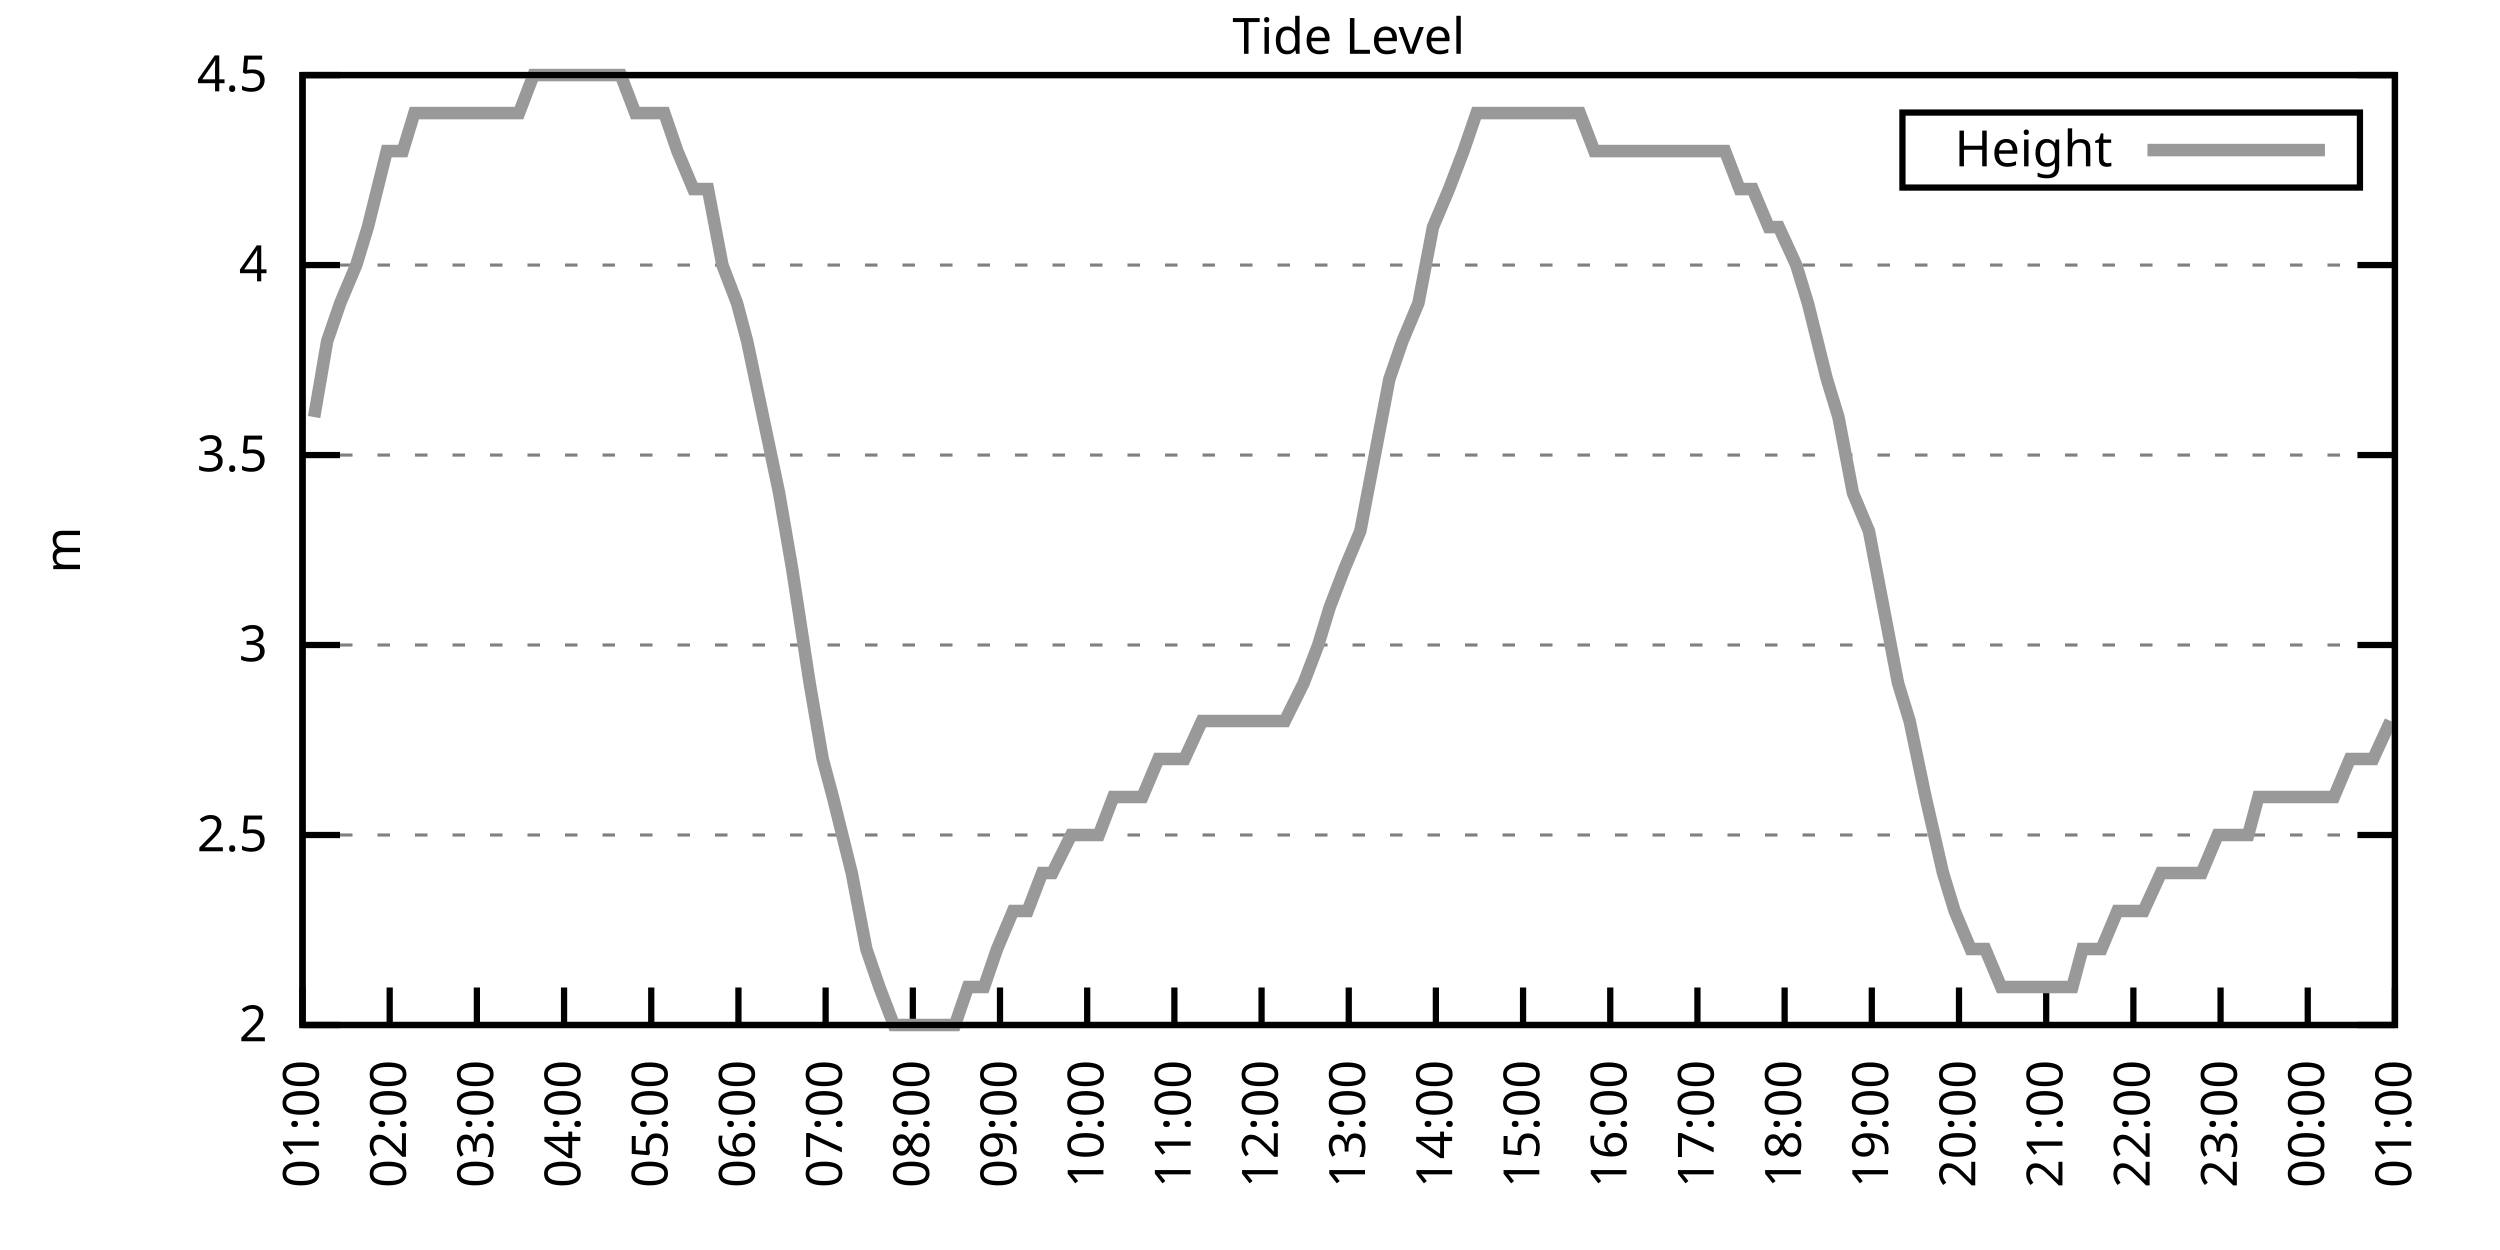
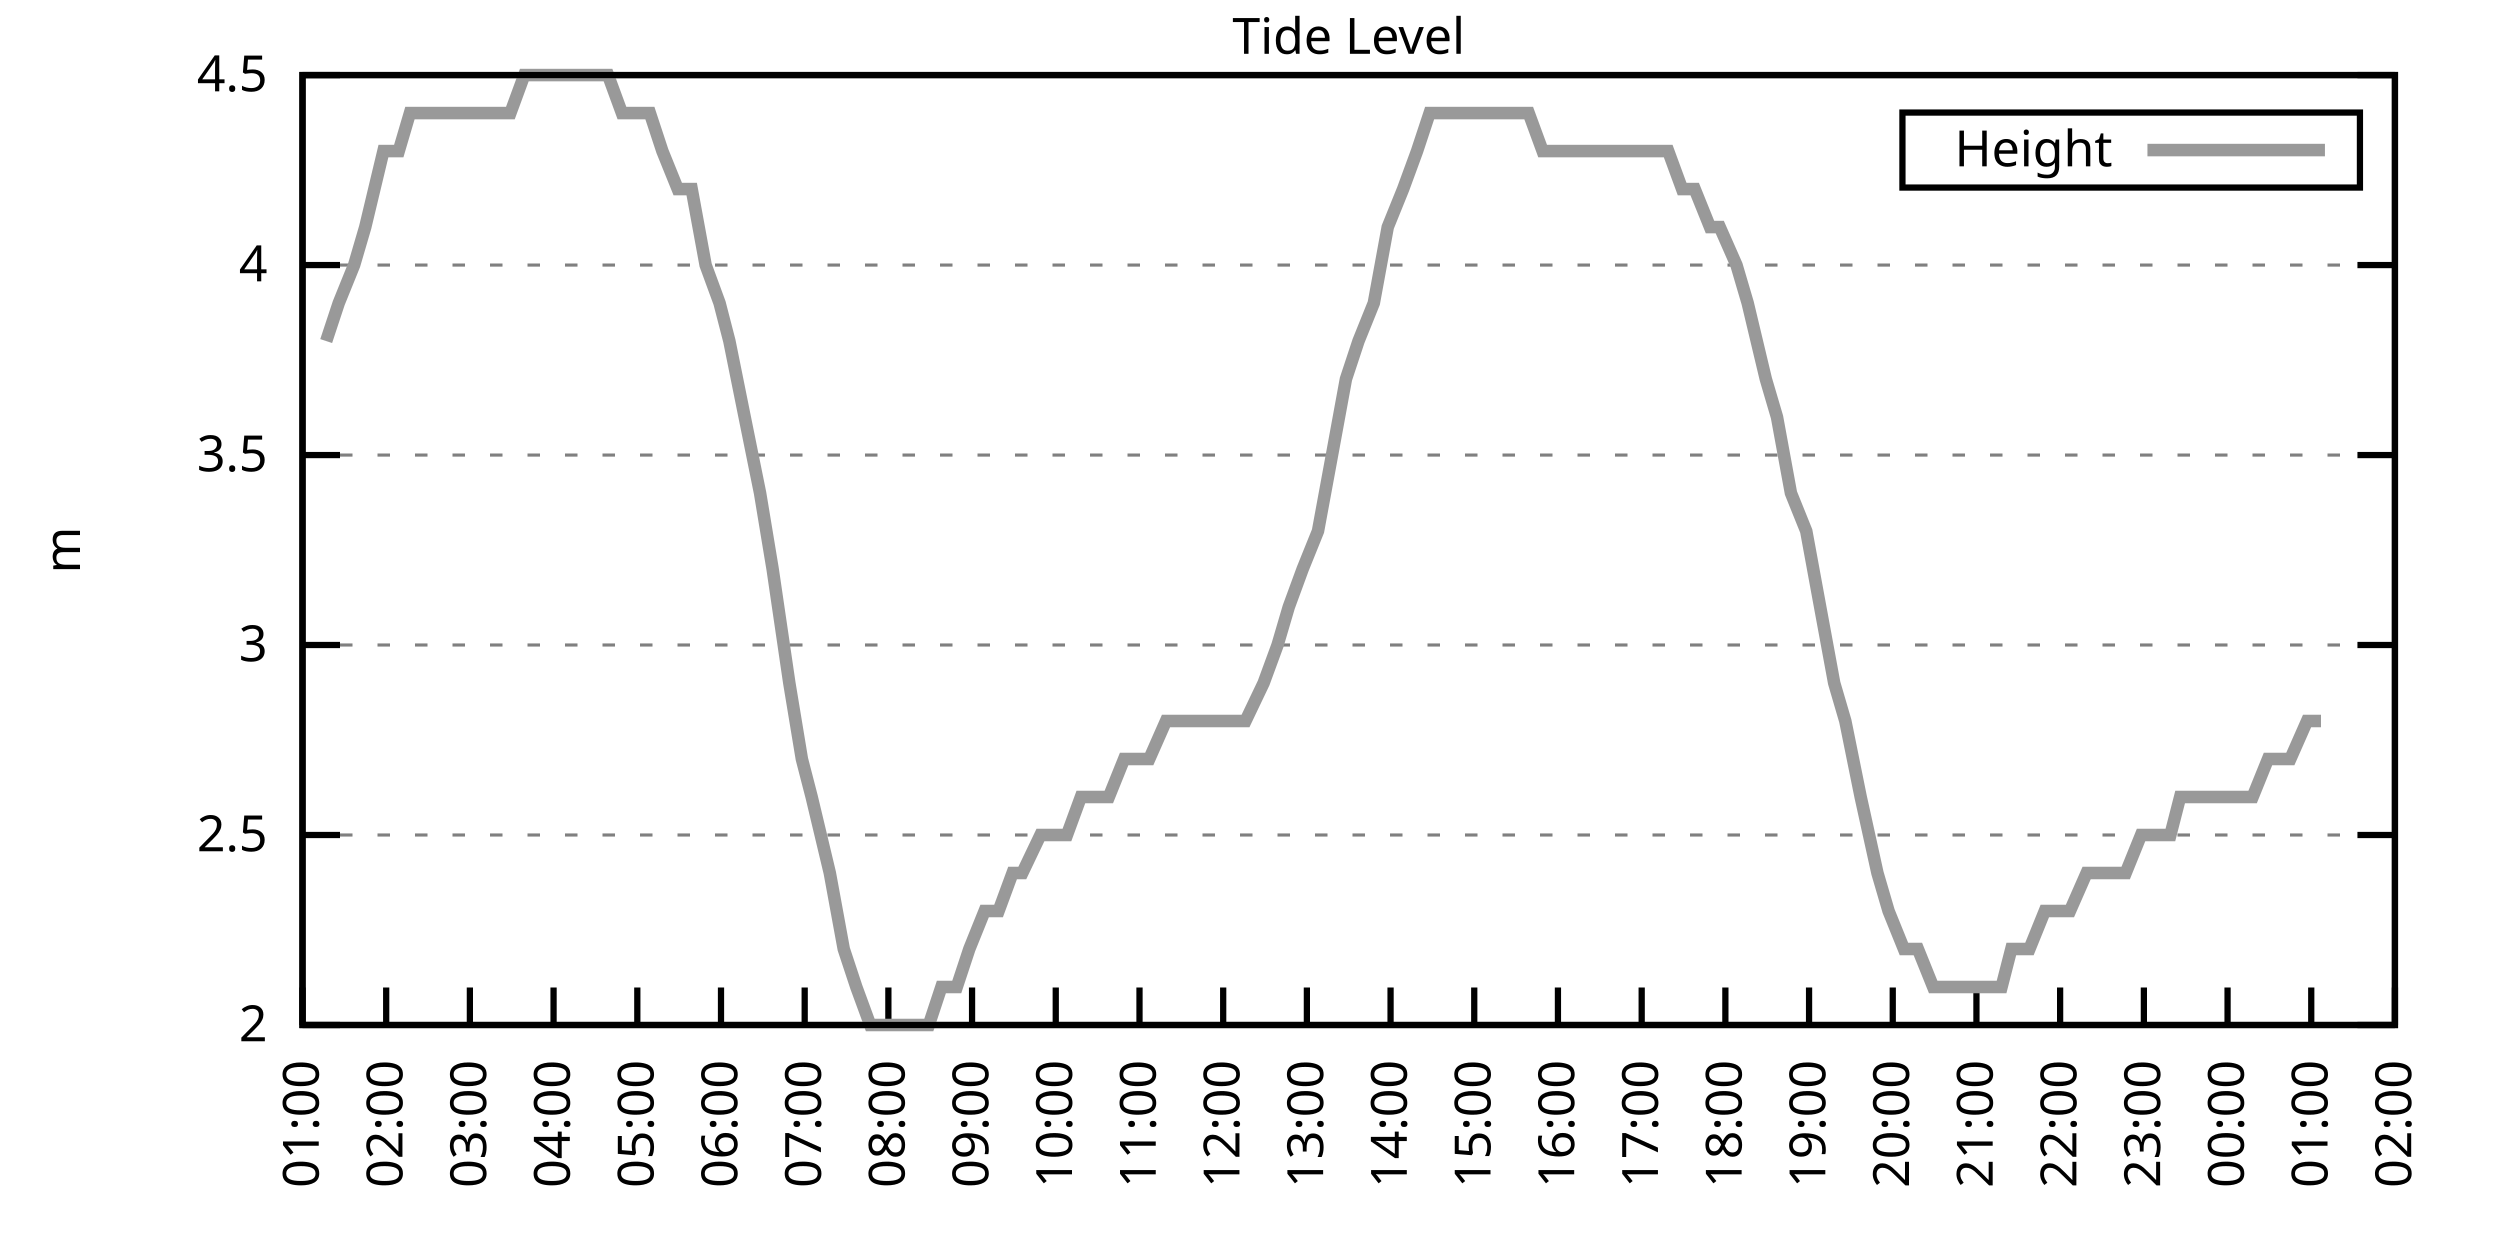
<svg xmlns="http://www.w3.org/2000/svg" xmlns:xlink="http://www.w3.org/1999/xlink" width="400" height="200" viewBox="0 0 400 200">
  <g id="gnuplot_canvas">
    <rect x="0" y="0" width="400" height="200" fill="none" />
    <defs>
      <circle id="gpDot" r="0.5" stroke-width="0.5" stroke="currentColor" />
      <path id="gpPt0" stroke-width="0.333" stroke="currentColor" d="M-1,0 h2 M0,-1 v2" />
      <path id="gpPt1" stroke-width="0.333" stroke="currentColor" d="M-1,-1 L1,1 M1,-1 L-1,1" />
      <path id="gpPt2" stroke-width="0.333" stroke="currentColor" d="M-1,0 L1,0 M0,-1 L0,1 M-1,-1 L1,1 M-1,1 L1,-1" />
      <rect id="gpPt3" stroke-width="0.333" stroke="currentColor" x="-1" y="-1" width="2" height="2" />
      <rect id="gpPt4" stroke-width="0.333" stroke="currentColor" fill="currentColor" x="-1" y="-1" width="2" height="2" />
      <circle id="gpPt5" stroke-width="0.333" stroke="currentColor" cx="0" cy="0" r="1" />
      <use xlink:href="#gpPt5" id="gpPt6" fill="currentColor" stroke="none" />
      <path id="gpPt7" stroke-width="0.333" stroke="currentColor" d="M0,-1.33 L-1.33,0.67 L1.33,0.67 z" />
      <use xlink:href="#gpPt7" id="gpPt8" fill="currentColor" stroke="none" />
      <use xlink:href="#gpPt7" id="gpPt9" stroke="currentColor" transform="rotate(180)" />
      <use xlink:href="#gpPt9" id="gpPt10" fill="currentColor" stroke="none" />
      <use xlink:href="#gpPt3" id="gpPt11" stroke="currentColor" transform="rotate(45)" />
      <use xlink:href="#gpPt11" id="gpPt12" fill="currentColor" stroke="none" />
      <path id="gpPt13" stroke-width="0.333" stroke="currentColor" d="M0,1.330 L1.265,0.411 L0.782,-1.067 L-0.782,-1.076 L-1.265,0.411 z" />
      <use xlink:href="#gpPt13" id="gpPt14" fill="currentColor" stroke="none" />
      <filter id="textbox" filterUnits="objectBoundingBox" x="0" y="0" height="1" width="1">
        <feFlood flood-color="white" flood-opacity="1" result="bgnd" />
        <feComposite in="SourceGraphic" in2="bgnd" operator="atop" />
      </filter>
      <filter id="greybox" filterUnits="objectBoundingBox" x="0" y="0" height="1" width="1">
        <feFlood flood-color="lightgrey" flood-opacity="1" result="grey" />
        <feComposite in="SourceGraphic" in2="grey" operator="atop" />
      </filter>
    </defs>
    <g fill="none" color="white" stroke="currentColor" stroke-width="1.00" stroke-linecap="butt" stroke-linejoin="miter">
</g>
    <g fill="none" color="black" stroke="currentColor" stroke-width="1.00" stroke-linecap="butt" stroke-linejoin="miter">
      <g stroke="none" shape-rendering="crispEdges">
        <polygon fill="rgb(255, 255, 255)" points="48.40,164.00 383.18,164.00 383.18,12.02 48.40,12.02 " />
      </g>
    </g>
    <g fill="none" color="black" stroke="currentColor" stroke-width="1.00" stroke-linecap="butt" stroke-linejoin="miter">
</g>
    <g fill="none" color="black" stroke="black" stroke-width="0.50" stroke-linecap="butt" stroke-linejoin="miter">
</g>
    <g fill="none" color="gray" stroke="currentColor" stroke-width="0.50" stroke-linecap="butt" stroke-linejoin="miter">
      <path stroke="gray" stroke-dasharray="2,4" class="gridline" d="M48.40,164.00 L383.19,164.00  " />
    </g>
    <g fill="none" color="gray" stroke="gray" stroke-width="1.00" stroke-linecap="butt" stroke-linejoin="miter">
</g>
    <g fill="none" color="black" stroke="currentColor" stroke-width="1.00" stroke-linecap="butt" stroke-linejoin="miter">
      <path stroke="black" d="M48.40,164.00 L54.40,164.00 M383.19,164.00 L377.19,164.00  " />
      <g transform="translate(42.80,166.60)" stroke="none" fill="black" font-family="Sans" font-size="8.00" text-anchor="end">
        <text>
          <tspan font-family="Sans"> 2</tspan>
        </text>
      </g>
    </g>
    <g fill="none" color="black" stroke="currentColor" stroke-width="1.00" stroke-linecap="butt" stroke-linejoin="miter">
</g>
    <g fill="none" color="black" stroke="black" stroke-width="0.50" stroke-linecap="butt" stroke-linejoin="miter">
</g>
    <g fill="none" color="gray" stroke="currentColor" stroke-width="0.50" stroke-linecap="butt" stroke-linejoin="miter">
      <path stroke="gray" stroke-dasharray="2,4" class="gridline" d="M48.40,133.60 L383.19,133.60  " />
    </g>
    <g fill="none" color="gray" stroke="gray" stroke-width="1.00" stroke-linecap="butt" stroke-linejoin="miter">
</g>
    <g fill="none" color="black" stroke="currentColor" stroke-width="1.00" stroke-linecap="butt" stroke-linejoin="miter">
      <path stroke="black" d="M48.40,133.60 L54.40,133.60 M383.19,133.60 L377.19,133.60  " />
      <g transform="translate(42.80,136.20)" stroke="none" fill="black" font-family="Sans" font-size="8.00" text-anchor="end">
        <text>
          <tspan font-family="Sans"> 2.5</tspan>
        </text>
      </g>
    </g>
    <g fill="none" color="black" stroke="currentColor" stroke-width="1.00" stroke-linecap="butt" stroke-linejoin="miter">
</g>
    <g fill="none" color="black" stroke="black" stroke-width="0.50" stroke-linecap="butt" stroke-linejoin="miter">
</g>
    <g fill="none" color="gray" stroke="currentColor" stroke-width="0.50" stroke-linecap="butt" stroke-linejoin="miter">
      <path stroke="gray" stroke-dasharray="2,4" class="gridline" d="M48.40,103.20 L383.19,103.20  " />
    </g>
    <g fill="none" color="gray" stroke="gray" stroke-width="1.00" stroke-linecap="butt" stroke-linejoin="miter">
</g>
    <g fill="none" color="black" stroke="currentColor" stroke-width="1.00" stroke-linecap="butt" stroke-linejoin="miter">
      <path stroke="black" d="M48.40,103.20 L54.40,103.20 M383.19,103.20 L377.19,103.20  " />
      <g transform="translate(42.80,105.80)" stroke="none" fill="black" font-family="Sans" font-size="8.00" text-anchor="end">
        <text>
          <tspan font-family="Sans"> 3</tspan>
        </text>
      </g>
    </g>
    <g fill="none" color="black" stroke="currentColor" stroke-width="1.00" stroke-linecap="butt" stroke-linejoin="miter">
</g>
    <g fill="none" color="black" stroke="black" stroke-width="0.50" stroke-linecap="butt" stroke-linejoin="miter">
</g>
    <g fill="none" color="gray" stroke="currentColor" stroke-width="0.50" stroke-linecap="butt" stroke-linejoin="miter">
      <path stroke="gray" stroke-dasharray="2,4" class="gridline" d="M48.40,72.81 L383.19,72.81  " />
    </g>
    <g fill="none" color="gray" stroke="gray" stroke-width="1.00" stroke-linecap="butt" stroke-linejoin="miter">
</g>
    <g fill="none" color="black" stroke="currentColor" stroke-width="1.00" stroke-linecap="butt" stroke-linejoin="miter">
      <path stroke="black" d="M48.40,72.81 L54.40,72.81 M383.19,72.81 L377.19,72.81  " />
      <g transform="translate(42.80,75.41)" stroke="none" fill="black" font-family="Sans" font-size="8.00" text-anchor="end">
        <text>
          <tspan font-family="Sans"> 3.5</tspan>
        </text>
      </g>
    </g>
    <g fill="none" color="black" stroke="currentColor" stroke-width="1.00" stroke-linecap="butt" stroke-linejoin="miter">
</g>
    <g fill="none" color="black" stroke="black" stroke-width="0.50" stroke-linecap="butt" stroke-linejoin="miter">
</g>
    <g fill="none" color="gray" stroke="currentColor" stroke-width="0.50" stroke-linecap="butt" stroke-linejoin="miter">
      <path stroke="gray" stroke-dasharray="2,4" class="gridline" d="M48.40,42.41 L383.19,42.41  " />
    </g>
    <g fill="none" color="gray" stroke="gray" stroke-width="1.00" stroke-linecap="butt" stroke-linejoin="miter">
</g>
    <g fill="none" color="black" stroke="currentColor" stroke-width="1.00" stroke-linecap="butt" stroke-linejoin="miter">
      <path stroke="black" d="M48.40,42.41 L54.40,42.41 M383.19,42.41 L377.19,42.41  " />
      <g transform="translate(42.80,45.01)" stroke="none" fill="black" font-family="Sans" font-size="8.00" text-anchor="end">
        <text>
          <tspan font-family="Sans"> 4</tspan>
        </text>
      </g>
    </g>
    <g fill="none" color="black" stroke="currentColor" stroke-width="1.00" stroke-linecap="butt" stroke-linejoin="miter">
</g>
    <g fill="none" color="black" stroke="black" stroke-width="0.50" stroke-linecap="butt" stroke-linejoin="miter">
</g>
    <g fill="none" color="gray" stroke="currentColor" stroke-width="0.50" stroke-linecap="butt" stroke-linejoin="miter">
      <path stroke="gray" stroke-dasharray="2,4" class="gridline" d="M48.40,12.01 L383.19,12.01  " />
    </g>
    <g fill="none" color="gray" stroke="gray" stroke-width="1.00" stroke-linecap="butt" stroke-linejoin="miter">
</g>
    <g fill="none" color="black" stroke="currentColor" stroke-width="1.00" stroke-linecap="butt" stroke-linejoin="miter">
      <path stroke="black" d="M48.40,12.01 L54.40,12.01 M383.19,12.01 L377.19,12.01  " />
      <g transform="translate(42.80,14.61)" stroke="none" fill="black" font-family="Sans" font-size="8.00" text-anchor="end">
        <text>
          <tspan font-family="Sans"> 4.5</tspan>
        </text>
      </g>
    </g>
    <g fill="none" color="black" stroke="currentColor" stroke-width="1.00" stroke-linecap="butt" stroke-linejoin="miter">
      <path stroke="black" d="M48.40,164.00 L48.40,158.00  " />
      <g transform="translate(51.00,169.60) rotate(270.00)" stroke="none" fill="black" font-family="Sans" font-size="8.00" text-anchor="end">
        <text>
          <tspan font-family="Sans">01:00</tspan>
        </text>
      </g>
    </g>
    <g fill="none" color="black" stroke="currentColor" stroke-width="1.00" stroke-linecap="butt" stroke-linejoin="miter">
-       <path stroke="black" d="M62.35,164.00 L62.35,158.00  " />
-       <g transform="translate(64.95,169.60) rotate(270.00)" stroke="none" fill="black" font-family="Sans" font-size="8.00" text-anchor="end">
+       <path stroke="black" d="M61.79,164.00 L61.79,158.00  " />
+       <g transform="translate(64.39,169.60) rotate(270.00)" stroke="none" fill="black" font-family="Sans" font-size="8.00" text-anchor="end">
        <text>
          <tspan font-family="Sans">02:00</tspan>
        </text>
      </g>
    </g>
    <g fill="none" color="black" stroke="currentColor" stroke-width="1.00" stroke-linecap="butt" stroke-linejoin="miter">
-       <path stroke="black" d="M76.30,164.00 L76.30,158.00  " />
-       <g transform="translate(78.90,169.60) rotate(270.00)" stroke="none" fill="black" font-family="Sans" font-size="8.00" text-anchor="end">
+       <path stroke="black" d="M75.18,164.00 L75.18,158.00  " />
+       <g transform="translate(77.78,169.60) rotate(270.00)" stroke="none" fill="black" font-family="Sans" font-size="8.00" text-anchor="end">
        <text>
          <tspan font-family="Sans">03:00</tspan>
        </text>
      </g>
    </g>
    <g fill="none" color="black" stroke="currentColor" stroke-width="1.00" stroke-linecap="butt" stroke-linejoin="miter">
-       <path stroke="black" d="M90.25,164.00 L90.25,158.00  " />
-       <g transform="translate(92.85,169.60) rotate(270.00)" stroke="none" fill="black" font-family="Sans" font-size="8.00" text-anchor="end">
+       <path stroke="black" d="M88.57,164.00 L88.57,158.00  " />
+       <g transform="translate(91.17,169.60) rotate(270.00)" stroke="none" fill="black" font-family="Sans" font-size="8.00" text-anchor="end">
        <text>
          <tspan font-family="Sans">04:00</tspan>
        </text>
      </g>
    </g>
    <g fill="none" color="black" stroke="currentColor" stroke-width="1.00" stroke-linecap="butt" stroke-linejoin="miter">
-       <path stroke="black" d="M104.20,164.00 L104.20,158.00  " />
-       <g transform="translate(106.80,169.60) rotate(270.00)" stroke="none" fill="black" font-family="Sans" font-size="8.00" text-anchor="end">
+       <path stroke="black" d="M101.97,164.00 L101.97,158.00  " />
+       <g transform="translate(104.57,169.60) rotate(270.00)" stroke="none" fill="black" font-family="Sans" font-size="8.00" text-anchor="end">
        <text>
          <tspan font-family="Sans">05:00</tspan>
        </text>
      </g>
    </g>
    <g fill="none" color="black" stroke="currentColor" stroke-width="1.00" stroke-linecap="butt" stroke-linejoin="miter">
-       <path stroke="black" d="M118.15,164.00 L118.15,158.00  " />
-       <g transform="translate(120.75,169.60) rotate(270.00)" stroke="none" fill="black" font-family="Sans" font-size="8.00" text-anchor="end">
+       <path stroke="black" d="M115.36,164.00 L115.36,158.00  " />
+       <g transform="translate(117.96,169.60) rotate(270.00)" stroke="none" fill="black" font-family="Sans" font-size="8.00" text-anchor="end">
        <text>
          <tspan font-family="Sans">06:00</tspan>
        </text>
      </g>
    </g>
    <g fill="none" color="black" stroke="currentColor" stroke-width="1.00" stroke-linecap="butt" stroke-linejoin="miter">
-       <path stroke="black" d="M132.10,164.00 L132.10,158.00  " />
-       <g transform="translate(134.70,169.60) rotate(270.00)" stroke="none" fill="black" font-family="Sans" font-size="8.00" text-anchor="end">
+       <path stroke="black" d="M128.75,164.00 L128.75,158.00  " />
+       <g transform="translate(131.35,169.60) rotate(270.00)" stroke="none" fill="black" font-family="Sans" font-size="8.00" text-anchor="end">
        <text>
          <tspan font-family="Sans">07:00</tspan>
        </text>
      </g>
    </g>
    <g fill="none" color="black" stroke="currentColor" stroke-width="1.00" stroke-linecap="butt" stroke-linejoin="miter">
-       <path stroke="black" d="M146.05,164.00 L146.05,158.00  " />
-       <g transform="translate(148.65,169.60) rotate(270.00)" stroke="none" fill="black" font-family="Sans" font-size="8.00" text-anchor="end">
+       <path stroke="black" d="M142.14,164.00 L142.14,158.00  " />
+       <g transform="translate(144.74,169.60) rotate(270.00)" stroke="none" fill="black" font-family="Sans" font-size="8.00" text-anchor="end">
        <text>
          <tspan font-family="Sans">08:00</tspan>
        </text>
      </g>
    </g>
    <g fill="none" color="black" stroke="currentColor" stroke-width="1.00" stroke-linecap="butt" stroke-linejoin="miter">
-       <path stroke="black" d="M160.00,164.00 L160.00,158.00  " />
-       <g transform="translate(162.60,169.60) rotate(270.00)" stroke="none" fill="black" font-family="Sans" font-size="8.00" text-anchor="end">
+       <path stroke="black" d="M155.53,164.00 L155.53,158.00  " />
+       <g transform="translate(158.13,169.60) rotate(270.00)" stroke="none" fill="black" font-family="Sans" font-size="8.00" text-anchor="end">
        <text>
          <tspan font-family="Sans">09:00</tspan>
        </text>
      </g>
    </g>
    <g fill="none" color="black" stroke="currentColor" stroke-width="1.00" stroke-linecap="butt" stroke-linejoin="miter">
-       <path stroke="black" d="M173.95,164.00 L173.95,158.00  " />
-       <g transform="translate(176.55,169.60) rotate(270.00)" stroke="none" fill="black" font-family="Sans" font-size="8.00" text-anchor="end">
+       <path stroke="black" d="M168.92,164.00 L168.92,158.00  " />
+       <g transform="translate(171.52,169.60) rotate(270.00)" stroke="none" fill="black" font-family="Sans" font-size="8.00" text-anchor="end">
        <text>
          <tspan font-family="Sans">10:00</tspan>
        </text>
      </g>
    </g>
    <g fill="none" color="black" stroke="currentColor" stroke-width="1.00" stroke-linecap="butt" stroke-linejoin="miter">
-       <path stroke="black" d="M187.90,164.00 L187.90,158.00  " />
-       <g transform="translate(190.50,169.60) rotate(270.00)" stroke="none" fill="black" font-family="Sans" font-size="8.00" text-anchor="end">
+       <path stroke="black" d="M182.32,164.00 L182.32,158.00  " />
+       <g transform="translate(184.92,169.60) rotate(270.00)" stroke="none" fill="black" font-family="Sans" font-size="8.00" text-anchor="end">
        <text>
          <tspan font-family="Sans">11:00</tspan>
        </text>
      </g>
    </g>
    <g fill="none" color="black" stroke="currentColor" stroke-width="1.00" stroke-linecap="butt" stroke-linejoin="miter">
-       <path stroke="black" d="M201.85,164.00 L201.85,158.00  " />
-       <g transform="translate(204.45,169.60) rotate(270.00)" stroke="none" fill="black" font-family="Sans" font-size="8.00" text-anchor="end">
+       <path stroke="black" d="M195.71,164.00 L195.71,158.00  " />
+       <g transform="translate(198.31,169.60) rotate(270.00)" stroke="none" fill="black" font-family="Sans" font-size="8.00" text-anchor="end">
        <text>
          <tspan font-family="Sans">12:00</tspan>
        </text>
      </g>
    </g>
    <g fill="none" color="black" stroke="currentColor" stroke-width="1.00" stroke-linecap="butt" stroke-linejoin="miter">
-       <path stroke="black" d="M215.80,164.00 L215.80,158.00  " />
-       <g transform="translate(218.40,169.60) rotate(270.00)" stroke="none" fill="black" font-family="Sans" font-size="8.00" text-anchor="end">
+       <path stroke="black" d="M209.10,164.00 L209.10,158.00  " />
+       <g transform="translate(211.70,169.60) rotate(270.00)" stroke="none" fill="black" font-family="Sans" font-size="8.00" text-anchor="end">
        <text>
          <tspan font-family="Sans">13:00</tspan>
        </text>
      </g>
    </g>
    <g fill="none" color="black" stroke="currentColor" stroke-width="1.00" stroke-linecap="butt" stroke-linejoin="miter">
-       <path stroke="black" d="M229.74,164.00 L229.74,158.00  " />
-       <g transform="translate(232.34,169.60) rotate(270.00)" stroke="none" fill="black" font-family="Sans" font-size="8.00" text-anchor="end">
+       <path stroke="black" d="M222.49,164.00 L222.49,158.00  " />
+       <g transform="translate(225.09,169.60) rotate(270.00)" stroke="none" fill="black" font-family="Sans" font-size="8.00" text-anchor="end">
        <text>
          <tspan font-family="Sans">14:00</tspan>
        </text>
      </g>
    </g>
    <g fill="none" color="black" stroke="currentColor" stroke-width="1.00" stroke-linecap="butt" stroke-linejoin="miter">
-       <path stroke="black" d="M243.69,164.00 L243.69,158.00  " />
-       <g transform="translate(246.29,169.60) rotate(270.00)" stroke="none" fill="black" font-family="Sans" font-size="8.00" text-anchor="end">
+       <path stroke="black" d="M235.88,164.00 L235.88,158.00  " />
+       <g transform="translate(238.48,169.60) rotate(270.00)" stroke="none" fill="black" font-family="Sans" font-size="8.00" text-anchor="end">
        <text>
          <tspan font-family="Sans">15:00</tspan>
        </text>
      </g>
    </g>
    <g fill="none" color="black" stroke="currentColor" stroke-width="1.00" stroke-linecap="butt" stroke-linejoin="miter">
-       <path stroke="black" d="M257.64,164.00 L257.64,158.00  " />
-       <g transform="translate(260.24,169.60) rotate(270.00)" stroke="none" fill="black" font-family="Sans" font-size="8.00" text-anchor="end">
+       <path stroke="black" d="M249.27,164.00 L249.27,158.00  " />
+       <g transform="translate(251.87,169.60) rotate(270.00)" stroke="none" fill="black" font-family="Sans" font-size="8.00" text-anchor="end">
        <text>
          <tspan font-family="Sans">16:00</tspan>
        </text>
      </g>
    </g>
    <g fill="none" color="black" stroke="currentColor" stroke-width="1.00" stroke-linecap="butt" stroke-linejoin="miter">
-       <path stroke="black" d="M271.59,164.00 L271.59,158.00  " />
-       <g transform="translate(274.19,169.60) rotate(270.00)" stroke="none" fill="black" font-family="Sans" font-size="8.00" text-anchor="end">
+       <path stroke="black" d="M262.67,164.00 L262.67,158.00  " />
+       <g transform="translate(265.27,169.60) rotate(270.00)" stroke="none" fill="black" font-family="Sans" font-size="8.00" text-anchor="end">
        <text>
          <tspan font-family="Sans">17:00</tspan>
        </text>
      </g>
    </g>
    <g fill="none" color="black" stroke="currentColor" stroke-width="1.00" stroke-linecap="butt" stroke-linejoin="miter">
-       <path stroke="black" d="M285.54,164.00 L285.54,158.00  " />
-       <g transform="translate(288.14,169.60) rotate(270.00)" stroke="none" fill="black" font-family="Sans" font-size="8.00" text-anchor="end">
+       <path stroke="black" d="M276.06,164.00 L276.06,158.00  " />
+       <g transform="translate(278.66,169.60) rotate(270.00)" stroke="none" fill="black" font-family="Sans" font-size="8.00" text-anchor="end">
        <text>
          <tspan font-family="Sans">18:00</tspan>
        </text>
      </g>
    </g>
    <g fill="none" color="black" stroke="currentColor" stroke-width="1.00" stroke-linecap="butt" stroke-linejoin="miter">
-       <path stroke="black" d="M299.49,164.00 L299.49,158.00  " />
-       <g transform="translate(302.09,169.60) rotate(270.00)" stroke="none" fill="black" font-family="Sans" font-size="8.00" text-anchor="end">
+       <path stroke="black" d="M289.45,164.00 L289.45,158.00  " />
+       <g transform="translate(292.05,169.60) rotate(270.00)" stroke="none" fill="black" font-family="Sans" font-size="8.00" text-anchor="end">
        <text>
          <tspan font-family="Sans">19:00</tspan>
        </text>
      </g>
    </g>
    <g fill="none" color="black" stroke="currentColor" stroke-width="1.00" stroke-linecap="butt" stroke-linejoin="miter">
-       <path stroke="black" d="M313.44,164.00 L313.44,158.00  " />
-       <g transform="translate(316.04,169.60) rotate(270.00)" stroke="none" fill="black" font-family="Sans" font-size="8.00" text-anchor="end">
+       <path stroke="black" d="M302.84,164.00 L302.84,158.00  " />
+       <g transform="translate(305.44,169.60) rotate(270.00)" stroke="none" fill="black" font-family="Sans" font-size="8.00" text-anchor="end">
        <text>
          <tspan font-family="Sans">20:00</tspan>
        </text>
      </g>
    </g>
    <g fill="none" color="black" stroke="currentColor" stroke-width="1.00" stroke-linecap="butt" stroke-linejoin="miter">
-       <path stroke="black" d="M327.39,164.00 L327.39,158.00  " />
-       <g transform="translate(329.99,169.60) rotate(270.00)" stroke="none" fill="black" font-family="Sans" font-size="8.00" text-anchor="end">
+       <path stroke="black" d="M316.23,164.00 L316.23,158.00  " />
+       <g transform="translate(318.83,169.60) rotate(270.00)" stroke="none" fill="black" font-family="Sans" font-size="8.00" text-anchor="end">
        <text>
          <tspan font-family="Sans">21:00</tspan>
        </text>
      </g>
    </g>
    <g fill="none" color="black" stroke="currentColor" stroke-width="1.00" stroke-linecap="butt" stroke-linejoin="miter">
-       <path stroke="black" d="M341.34,164.00 L341.34,158.00  " />
-       <g transform="translate(343.94,169.60) rotate(270.00)" stroke="none" fill="black" font-family="Sans" font-size="8.00" text-anchor="end">
+       <path stroke="black" d="M329.62,164.00 L329.62,158.00  " />
+       <g transform="translate(332.22,169.60) rotate(270.00)" stroke="none" fill="black" font-family="Sans" font-size="8.00" text-anchor="end">
        <text>
          <tspan font-family="Sans">22:00</tspan>
        </text>
      </g>
    </g>
    <g fill="none" color="black" stroke="currentColor" stroke-width="1.00" stroke-linecap="butt" stroke-linejoin="miter">
-       <path stroke="black" d="M355.29,164.00 L355.29,158.00  " />
-       <g transform="translate(357.89,169.60) rotate(270.00)" stroke="none" fill="black" font-family="Sans" font-size="8.00" text-anchor="end">
+       <path stroke="black" d="M343.02,164.00 L343.02,158.00  " />
+       <g transform="translate(345.62,169.60) rotate(270.00)" stroke="none" fill="black" font-family="Sans" font-size="8.00" text-anchor="end">
        <text>
          <tspan font-family="Sans">23:00</tspan>
        </text>
      </g>
    </g>
    <g fill="none" color="black" stroke="currentColor" stroke-width="1.00" stroke-linecap="butt" stroke-linejoin="miter">
-       <path stroke="black" d="M369.24,164.00 L369.24,158.00  " />
-       <g transform="translate(371.84,169.60) rotate(270.00)" stroke="none" fill="black" font-family="Sans" font-size="8.00" text-anchor="end">
+       <path stroke="black" d="M356.41,164.00 L356.41,158.00  " />
+       <g transform="translate(359.01,169.60) rotate(270.00)" stroke="none" fill="black" font-family="Sans" font-size="8.00" text-anchor="end">
        <text>
          <tspan font-family="Sans">00:00</tspan>
+         </text>
+       </g>
+     </g>
+     <g fill="none" color="black" stroke="currentColor" stroke-width="1.00" stroke-linecap="butt" stroke-linejoin="miter">
+       <path stroke="black" d="M369.80,164.00 L369.80,158.00  " />
+       <g transform="translate(372.40,169.60) rotate(270.00)" stroke="none" fill="black" font-family="Sans" font-size="8.00" text-anchor="end">
+         <text>
+           <tspan font-family="Sans">01:00</tspan>
        </text>
      </g>
    </g>
    <g fill="none" color="black" stroke="currentColor" stroke-width="1.00" stroke-linecap="butt" stroke-linejoin="miter">
      <path stroke="black" d="M383.19,164.00 L383.19,158.00  " />
      <g transform="translate(385.79,169.60) rotate(270.00)" stroke="none" fill="black" font-family="Sans" font-size="8.00" text-anchor="end">
        <text>
-           <tspan font-family="Sans">01:00</tspan>
+           <tspan font-family="Sans">02:00</tspan>
        </text>
      </g>
    </g>
    <g fill="none" color="black" stroke="currentColor" stroke-width="1.00" stroke-linecap="butt" stroke-linejoin="miter">
</g>
    <g fill="none" color="black" stroke="currentColor" stroke-width="1.00" stroke-linecap="butt" stroke-linejoin="miter">
      <path stroke="black" d="M48.40,12.01 L48.40,164.00 L383.19,164.00 L383.19,12.01 L48.40,12.01 Z  " />
    </g>
    <g fill="none" color="black" stroke="currentColor" stroke-width="1.00" stroke-linecap="butt" stroke-linejoin="miter">
</g>
    <g fill="none" color="black" stroke="currentColor" stroke-width="1.00" stroke-linecap="butt" stroke-linejoin="miter">
      <path stroke="black" d="M304.39,30.01 L304.39,18.01 L377.59,18.01 L377.59,30.01 L304.39,30.01 Z  " />
    </g>
    <g id="Tide_level_plot_1">
      <g fill="none" color="white" stroke="black" stroke-width="2.00" stroke-linecap="butt" stroke-linejoin="miter">
</g>
      <g fill="none" color="black" stroke="currentColor" stroke-width="2.00" stroke-linecap="butt" stroke-linejoin="miter">
        <g transform="translate(337.99,26.61)" stroke="none" fill="black" font-family="Sans" font-size="8.00" text-anchor="end">
          <text>
            <tspan font-family="Sans">Height</tspan>
          </text>
        </g>
      </g>
      <g fill="none" color="black" stroke="currentColor" stroke-width="2.00" stroke-linecap="butt" stroke-linejoin="miter">
-         <path stroke="rgb(153, 153, 153)" d="M343.59,24.01 L371.99,24.01 M50.26,66.73 L52.35,54.57 L54.44,48.49 L57.00,42.41 L58.86,36.33 L61.88,24.17   L64.44,24.17 L66.30,18.09 L68.16,18.09 L70.95,18.09 L73.74,18.09 L75.37,18.09 L77.93,18.09 L80.72,18.09   L83.04,18.09 L85.37,12.01 L87.69,12.01 L89.78,12.01 L91.88,12.01 L94.67,12.01 L96.29,12.01 L99.32,12.01   L101.64,18.09 L103.97,18.09 L106.29,18.09 L108.38,24.17 L110.94,30.25 L113.27,30.25 L115.59,42.41 L117.92,48.49   L119.54,54.57 L122.10,66.73 L124.66,78.89 L126.75,91.04 L129.54,109.28 L131.63,121.44 L133.26,127.52 L136.28,139.68   L138.61,151.84 L140.70,157.92 L143.02,164.00 L145.58,164.00 L148.14,164.00 L150.46,164.00 L152.79,164.00 L154.88,157.92   L157.44,157.92 L159.53,151.84 L162.09,145.76 L164.41,145.76 L166.74,139.68 L168.37,139.68 L171.39,133.60 L173.02,133.60   L175.81,133.60 L178.13,127.52 L180.46,127.52 L182.78,127.52 L185.34,121.44 L187.66,121.44 L189.52,121.44 L192.31,115.36   L193.94,115.36 L196.96,115.36 L199.29,115.36 L201.38,115.36 L203.71,115.36 L205.57,115.36 L208.59,109.28 L210.91,103.20   L212.77,97.12 L215.10,91.04 L217.65,84.97 L219.98,72.81 L222.30,60.65 L224.40,54.57 L226.95,48.49 L229.28,36.33   L231.84,30.25 L234.16,24.17 L236.25,18.09 L238.81,18.09 L241.14,18.09 L243.46,18.09 L245.32,18.09 L247.88,18.09   L250.20,18.09 L252.76,18.09 L255.09,24.17 L257.41,24.17 L259.74,24.17 L262.06,24.17 L264.15,24.17 L266.48,24.17   L269.04,24.17 L271.36,24.17 L272.99,24.17 L276.01,24.17 L278.34,30.25 L280.43,30.25 L282.99,36.33 L284.61,36.33   L287.40,42.41 L289.26,48.49 L292.29,60.65 L294.15,66.73 L296.47,78.89 L299.03,84.97 L301.35,97.12 L303.68,109.28   L305.54,115.36 L308.09,127.52 L310.88,139.68 L312.74,145.76 L315.30,151.84 L317.63,151.84 L320.18,157.92 L322.28,157.92   L324.60,157.92 L327.16,157.92 L329.02,157.92 L331.58,157.92 L333.20,151.84 L336.23,151.84 L338.78,145.76 L341.11,145.76   L342.97,145.76 L345.76,139.68 L348.08,139.68 L350.41,139.68 L352.27,139.68 L354.83,133.60 L356.92,133.60 L359.71,133.60   L361.34,127.52 L364.36,127.52 L365.99,127.52 L368.31,127.52 L370.64,127.52 L373.43,127.52 L375.98,121.44 L377.61,121.44   L379.70,121.44 L382.49,115.36  " />
+         <path stroke="rgb(153, 153, 153)" d="M343.59,24.01 L371.99,24.01 M52.19,54.57 L54.20,48.49 L56.66,42.41 L58.44,36.33 L61.35,24.17 L63.80,24.17   L65.59,18.09 L67.37,18.09 L70.05,18.09 L72.73,18.09 L74.29,18.09 L76.75,18.09 L79.42,18.09 L81.66,18.09   L83.89,12.01 L86.12,12.01 L88.13,12.01 L90.14,12.01 L92.82,12.01 L94.38,12.01 L97.28,12.01 L99.51,18.09   L101.74,18.09 L103.98,18.09 L105.98,24.17 L108.44,30.25 L110.67,30.25 L112.90,42.41 L115.13,48.49 L116.70,54.57   L119.15,66.73 L121.61,78.89 L123.62,91.04 L126.29,109.28 L128.30,121.44 L129.87,127.52 L132.77,139.68 L135.00,151.84   L137.01,157.92 L139.24,164.00 L141.69,164.00 L144.15,164.00 L146.38,164.00 L148.61,164.00 L150.62,157.92 L153.08,157.92   L155.09,151.84 L157.54,145.76 L159.77,145.76 L162.01,139.68 L163.57,139.68 L166.47,133.60 L168.03,133.60 L170.71,133.60   L172.94,127.52 L175.17,127.52 L177.41,127.52 L179.86,121.44 L182.09,121.44 L183.88,121.44 L186.56,115.36 L188.12,115.36   L191.02,115.36 L193.25,115.36 L195.26,115.36 L197.49,115.36 L199.28,115.36 L202.18,109.28 L204.41,103.20 L206.20,97.12   L208.43,91.04 L210.88,84.97 L213.12,72.81 L215.35,60.65 L217.36,54.57 L219.81,48.49 L222.04,36.33 L224.50,30.25   L226.73,24.17 L228.74,18.09 L231.20,18.09 L233.43,18.09 L235.66,18.09 L237.44,18.09 L239.90,18.09 L242.13,18.09   L244.59,18.09 L246.82,24.17 L249.05,24.17 L251.28,24.17 L253.51,24.17 L255.52,24.17 L257.76,24.17 L260.21,24.17   L262.44,24.17 L264.00,24.17 L266.91,24.17 L269.14,30.25 L271.15,30.25 L273.60,36.33 L275.16,36.33 L277.84,42.41   L279.63,48.49 L282.53,60.65 L284.32,66.73 L286.55,78.89 L289.00,84.97 L291.23,97.12 L293.47,109.28 L295.25,115.36   L297.71,127.52 L300.39,139.68 L302.17,145.76 L304.63,151.84 L306.86,151.84 L309.31,157.92 L311.32,157.92 L313.55,157.92   L316.01,157.92 L317.79,157.92 L320.25,157.92 L321.81,151.84 L324.71,151.84 L327.17,145.76 L329.40,145.76 L331.19,145.76   L333.86,139.68 L336.10,139.68 L338.33,139.68 L340.11,139.68 L342.57,133.60 L344.58,133.60 L347.26,133.60 L348.82,127.52   L351.72,127.52 L353.28,127.52 L355.51,127.52 L357.75,127.52 L360.42,127.52 L362.88,121.44 L364.44,121.44 L366.45,121.44   L369.13,115.36 L371.36,115.36  " />
      </g>
    </g>
    <g fill="none" color="black" stroke="currentColor" stroke-width="2.00" stroke-linecap="butt" stroke-linejoin="miter">
</g>
    <g fill="none" color="black" stroke="black" stroke-width="1.00" stroke-linecap="butt" stroke-linejoin="miter">
</g>
    <g fill="none" color="black" stroke="currentColor" stroke-width="1.00" stroke-linecap="butt" stroke-linejoin="miter">
      <path stroke="black" d="M48.40,12.01 L48.40,164.00 L383.19,164.00 L383.19,12.01 L48.40,12.01 Z  " />
      <g transform="translate(12.80,88.01) rotate(270.00)" stroke="none" fill="black" font-family="Sans" font-size="8.00" text-anchor="middle">
        <text>
          <tspan font-family="Sans">m</tspan>
        </text>
      </g>
    </g>
    <g fill="none" color="black" stroke="currentColor" stroke-width="1.00" stroke-linecap="butt" stroke-linejoin="miter">
</g>
    <g fill="none" color="black" stroke="currentColor" stroke-width="1.00" stroke-linecap="butt" stroke-linejoin="miter">
      <g transform="translate(215.79,8.61)" stroke="none" fill="black" font-family="Sans" font-size="8.00" text-anchor="middle">
        <text>
          <tspan font-family="Sans">Tide Level</tspan>
        </text>
      </g>
    </g>
    <g fill="none" color="black" stroke="currentColor" stroke-width="1.00" stroke-linecap="butt" stroke-linejoin="miter">
</g>
  </g>
</svg>
